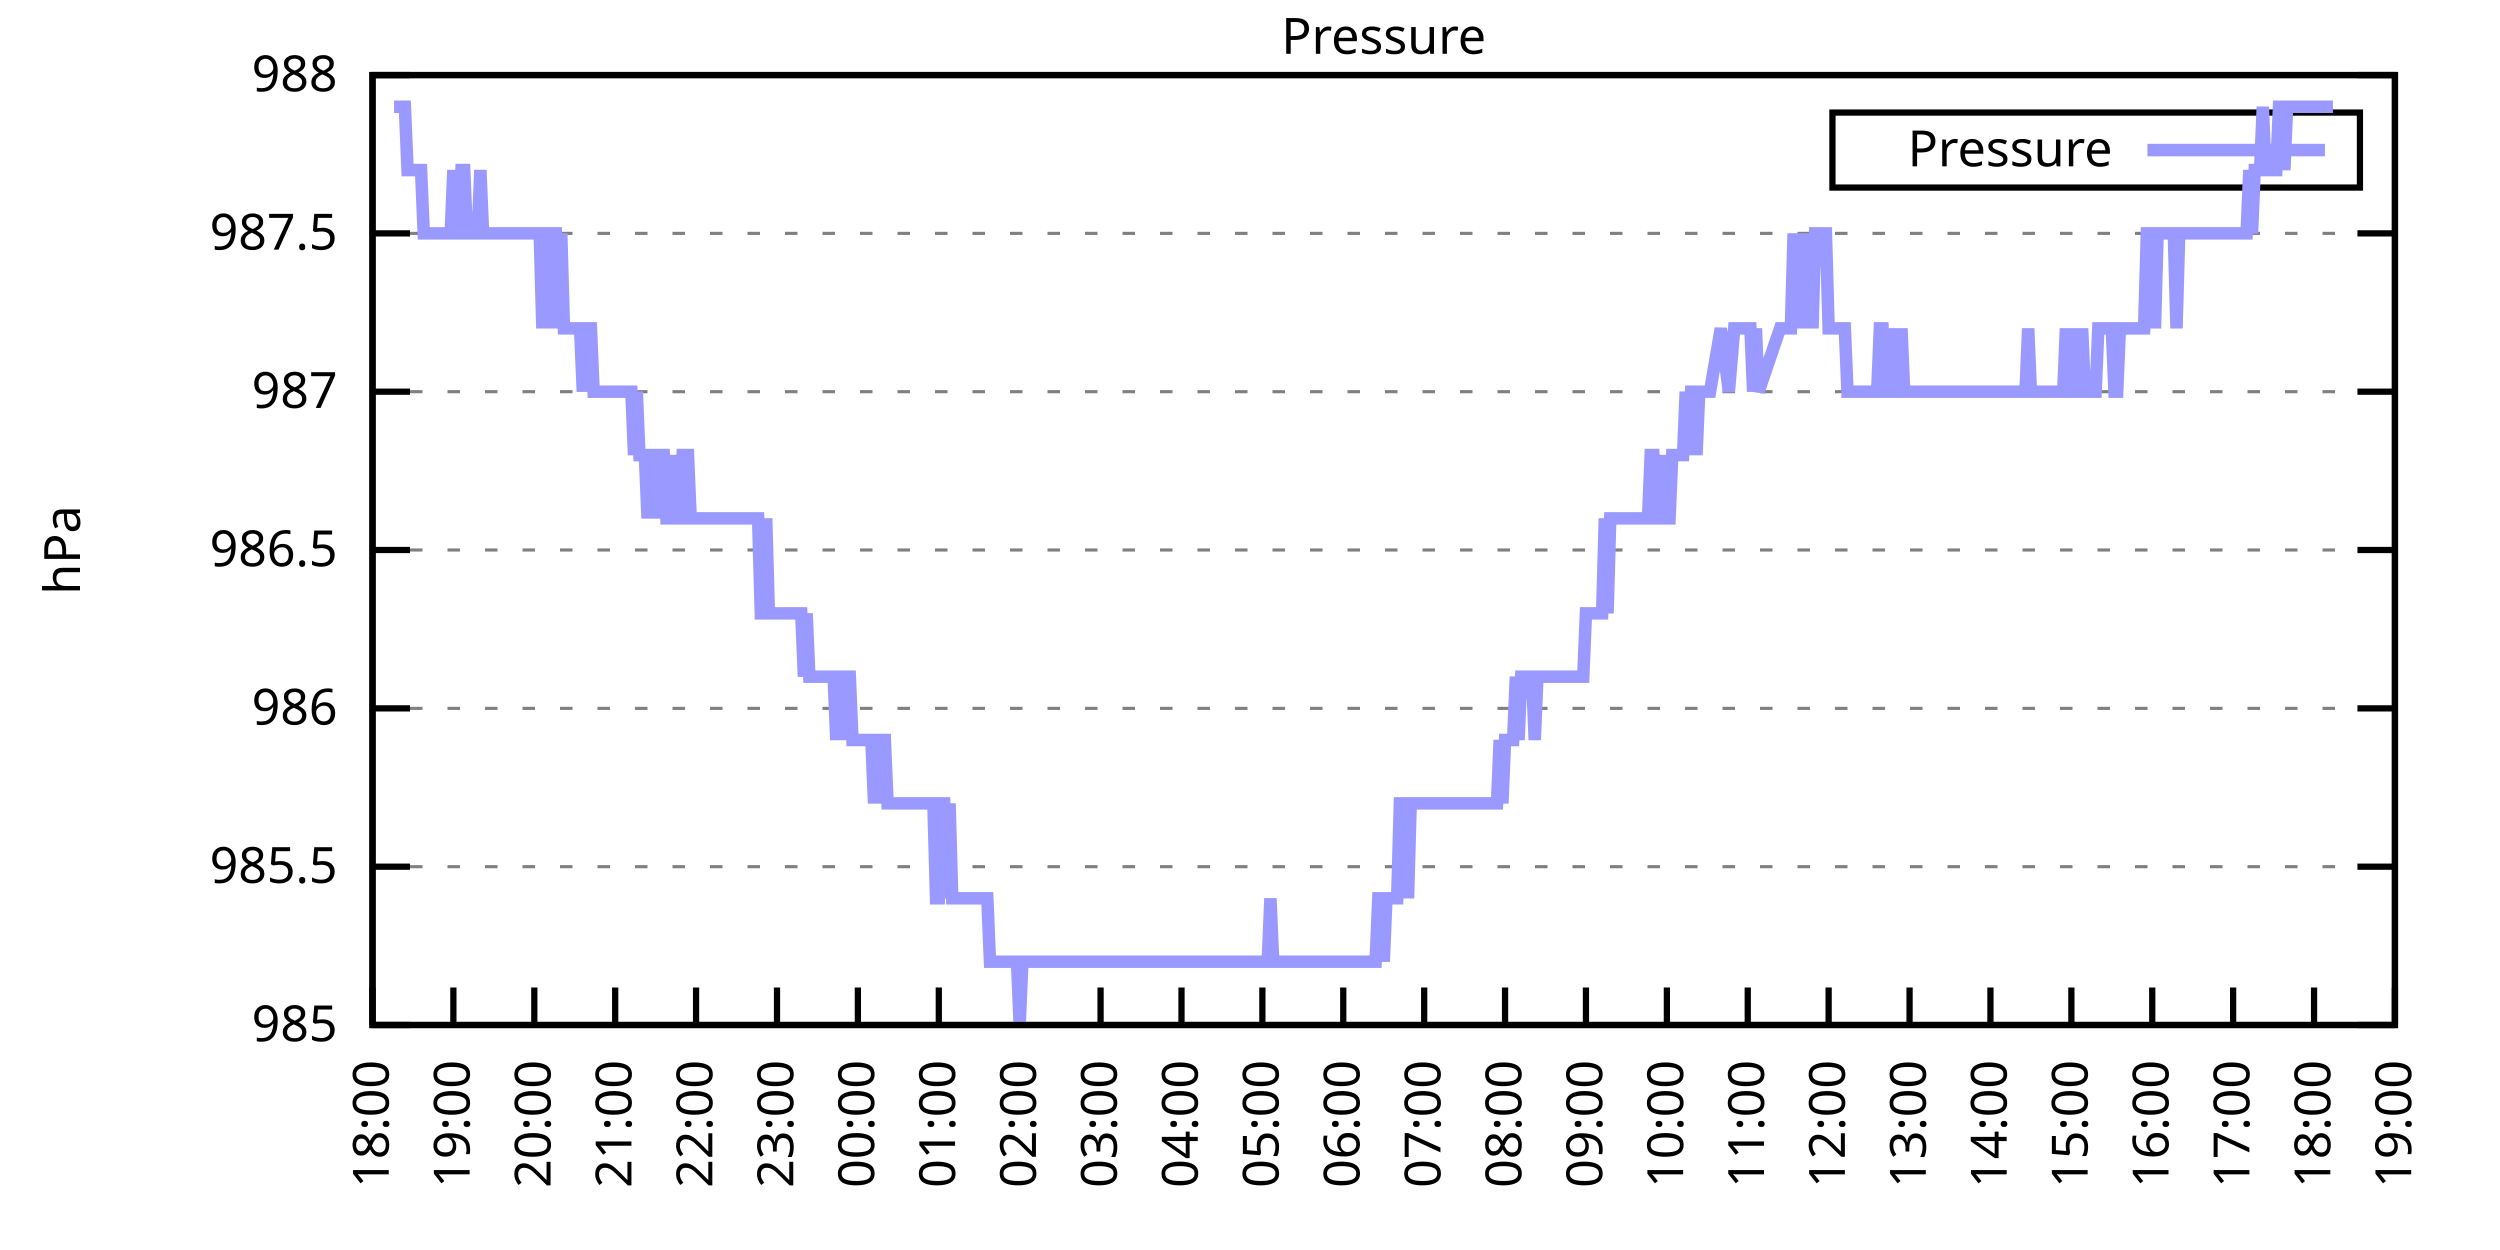
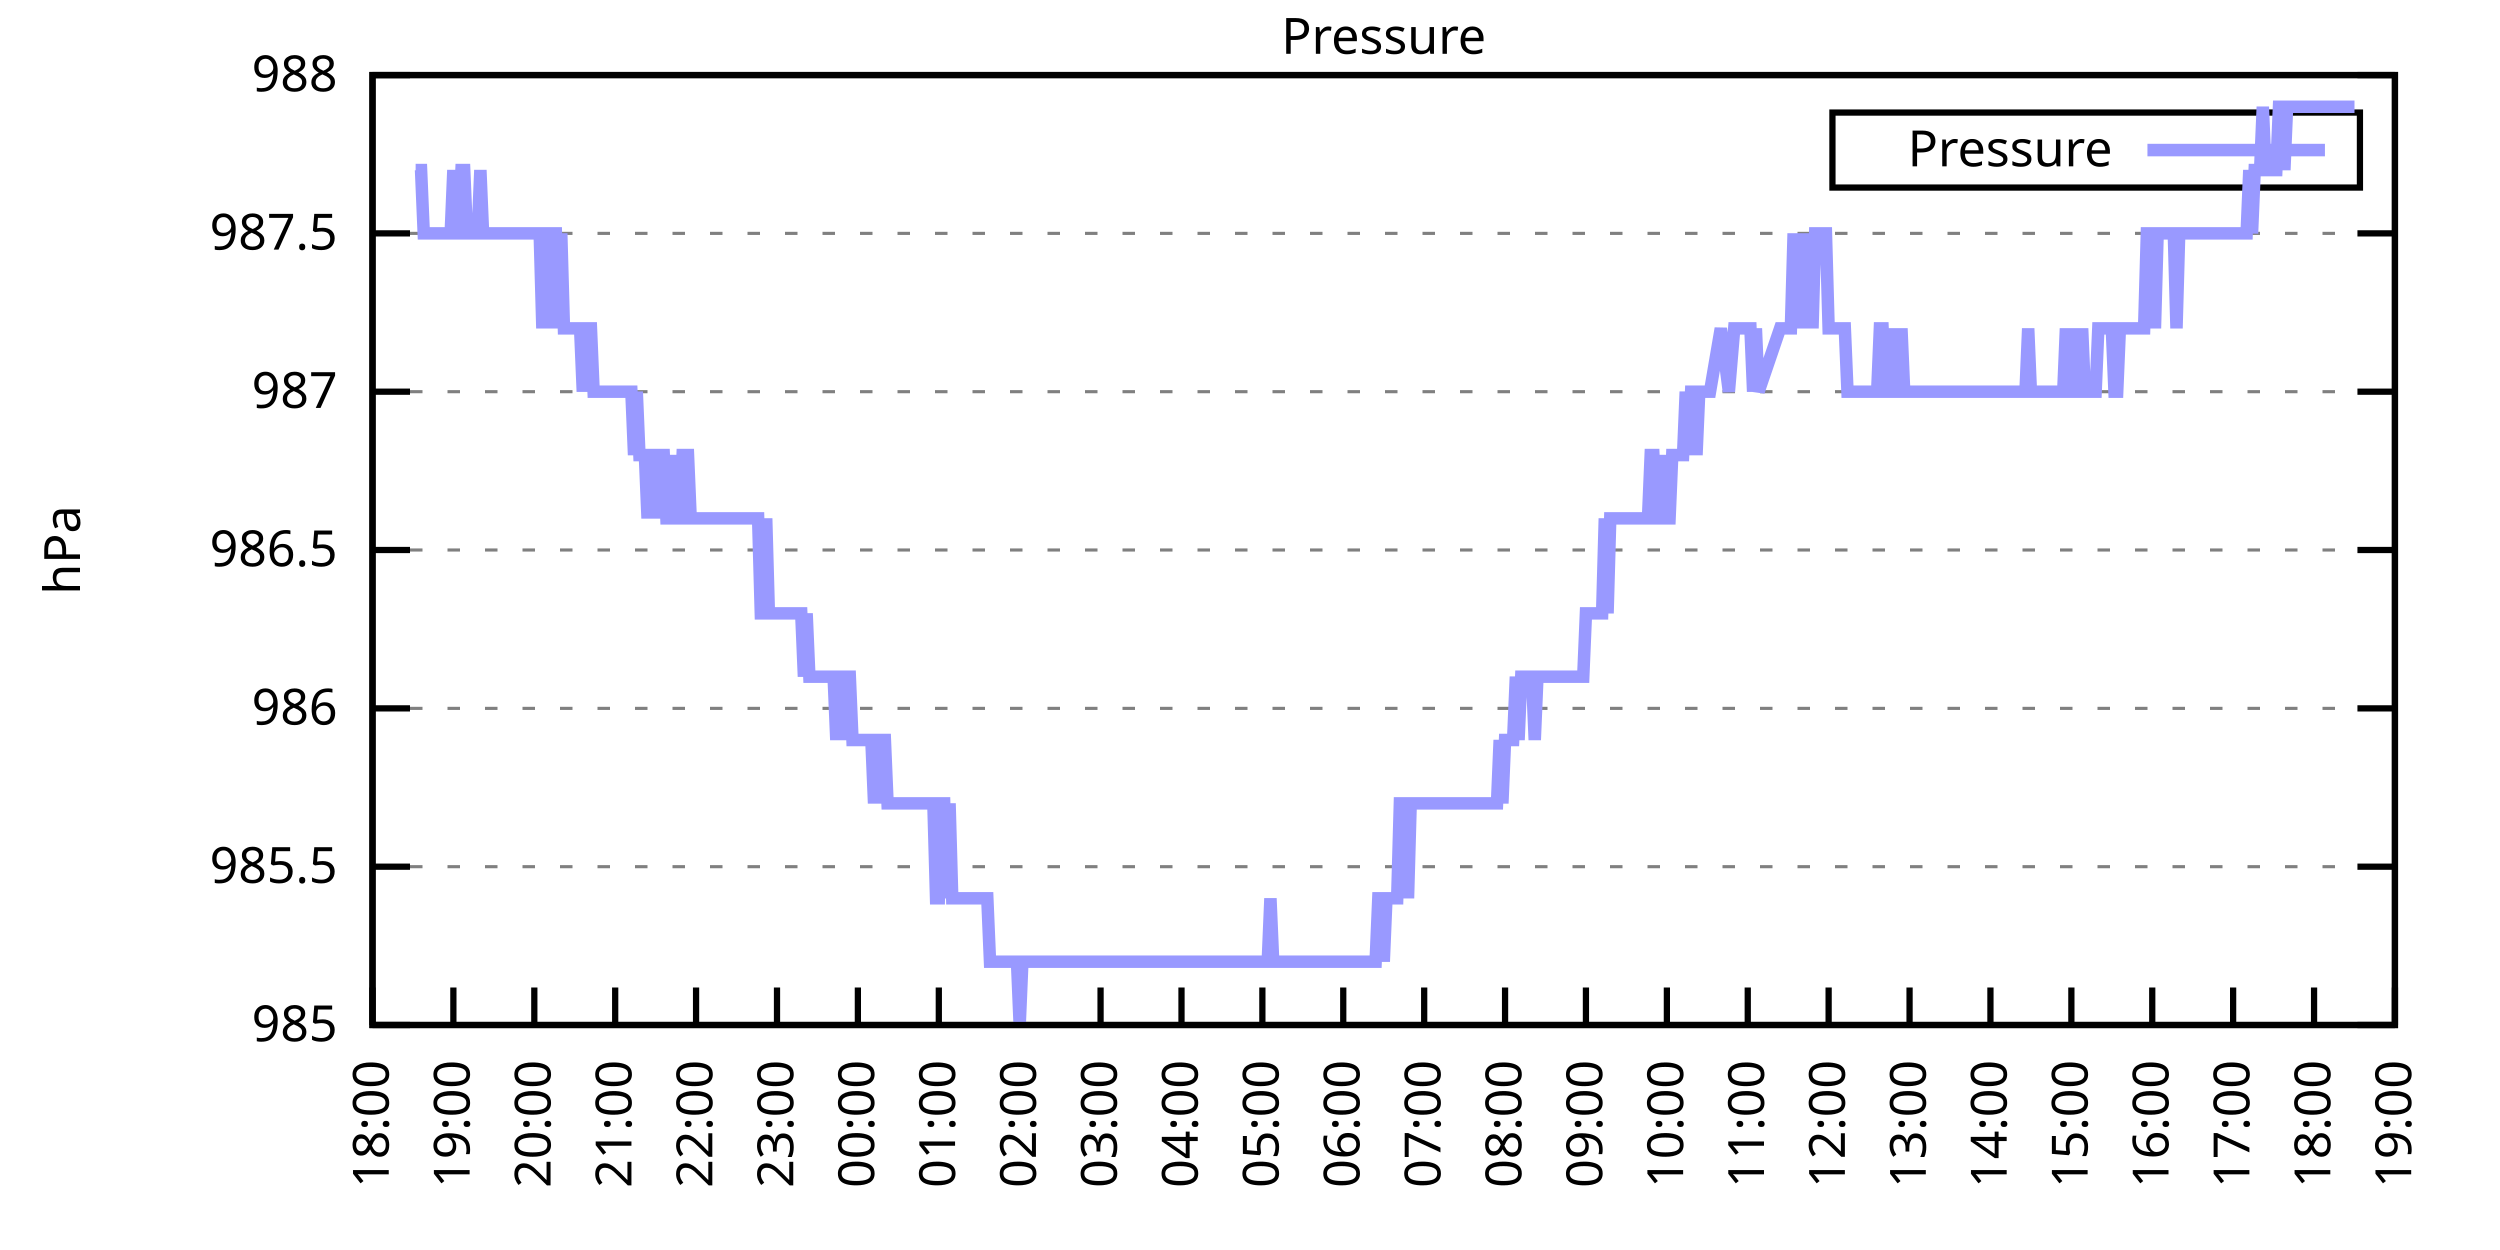
<svg xmlns="http://www.w3.org/2000/svg" xmlns:xlink="http://www.w3.org/1999/xlink" width="400" height="200" viewBox="0 0 400 200">
  <g id="gnuplot_canvas">
    <rect x="0" y="0" width="400" height="200" fill="none" />
    <defs>
      <circle id="gpDot" r="0.5" stroke-width="0.5" stroke="currentColor" />
      <path id="gpPt0" stroke-width="0.333" stroke="currentColor" d="M-1,0 h2 M0,-1 v2" />
      <path id="gpPt1" stroke-width="0.333" stroke="currentColor" d="M-1,-1 L1,1 M1,-1 L-1,1" />
      <path id="gpPt2" stroke-width="0.333" stroke="currentColor" d="M-1,0 L1,0 M0,-1 L0,1 M-1,-1 L1,1 M-1,1 L1,-1" />
      <rect id="gpPt3" stroke-width="0.333" stroke="currentColor" x="-1" y="-1" width="2" height="2" />
      <rect id="gpPt4" stroke-width="0.333" stroke="currentColor" fill="currentColor" x="-1" y="-1" width="2" height="2" />
      <circle id="gpPt5" stroke-width="0.333" stroke="currentColor" cx="0" cy="0" r="1" />
      <use xlink:href="#gpPt5" id="gpPt6" fill="currentColor" stroke="none" />
      <path id="gpPt7" stroke-width="0.333" stroke="currentColor" d="M0,-1.33 L-1.33,0.67 L1.33,0.67 z" />
      <use xlink:href="#gpPt7" id="gpPt8" fill="currentColor" stroke="none" />
      <use xlink:href="#gpPt7" id="gpPt9" stroke="currentColor" transform="rotate(180)" />
      <use xlink:href="#gpPt9" id="gpPt10" fill="currentColor" stroke="none" />
      <use xlink:href="#gpPt3" id="gpPt11" stroke="currentColor" transform="rotate(45)" />
      <use xlink:href="#gpPt11" id="gpPt12" fill="currentColor" stroke="none" />
      <path id="gpPt13" stroke-width="0.333" stroke="currentColor" d="M0,1.330 L1.265,0.411 L0.782,-1.067 L-0.782,-1.076 L-1.265,0.411 z" />
      <use xlink:href="#gpPt13" id="gpPt14" fill="currentColor" stroke="none" />
      <filter id="textbox" filterUnits="objectBoundingBox" x="0" y="0" height="1" width="1">
        <feFlood flood-color="white" flood-opacity="1" result="bgnd" />
        <feComposite in="SourceGraphic" in2="bgnd" operator="atop" />
      </filter>
      <filter id="greybox" filterUnits="objectBoundingBox" x="0" y="0" height="1" width="1">
        <feFlood flood-color="lightgrey" flood-opacity="1" result="grey" />
        <feComposite in="SourceGraphic" in2="grey" operator="atop" />
      </filter>
    </defs>
    <g fill="none" color="white" stroke="currentColor" stroke-width="1.00" stroke-linecap="butt" stroke-linejoin="miter">
</g>
    <g fill="none" color="black" stroke="currentColor" stroke-width="1.00" stroke-linecap="butt" stroke-linejoin="miter">
      <g stroke="none" shape-rendering="crispEdges">
        <polygon fill="rgb(255, 255, 255)" points="59.60,164.00 383.18,164.00 383.18,12.02 59.60,12.02 " />
      </g>
    </g>
    <g fill="none" color="black" stroke="currentColor" stroke-width="1.00" stroke-linecap="butt" stroke-linejoin="miter">
</g>
    <g fill="none" color="black" stroke="black" stroke-width="0.50" stroke-linecap="butt" stroke-linejoin="miter">
</g>
    <g fill="none" color="gray" stroke="currentColor" stroke-width="0.50" stroke-linecap="butt" stroke-linejoin="miter">
      <path stroke="gray" stroke-dasharray="2,4" class="gridline" d="M59.60,164.00 L383.19,164.00  " />
    </g>
    <g fill="none" color="gray" stroke="gray" stroke-width="1.00" stroke-linecap="butt" stroke-linejoin="miter">
</g>
    <g fill="none" color="black" stroke="currentColor" stroke-width="1.00" stroke-linecap="butt" stroke-linejoin="miter">
      <path stroke="black" d="M59.60,164.00 L65.60,164.00 M383.19,164.00 L377.19,164.00  " />
      <g transform="translate(54.00,166.60)" stroke="none" fill="black" font-family="Sans" font-size="8.00" text-anchor="end">
        <text>
          <tspan font-family="Sans"> 985</tspan>
        </text>
      </g>
    </g>
    <g fill="none" color="black" stroke="currentColor" stroke-width="1.00" stroke-linecap="butt" stroke-linejoin="miter">
</g>
    <g fill="none" color="black" stroke="black" stroke-width="0.50" stroke-linecap="butt" stroke-linejoin="miter">
</g>
    <g fill="none" color="gray" stroke="currentColor" stroke-width="0.50" stroke-linecap="butt" stroke-linejoin="miter">
      <path stroke="gray" stroke-dasharray="2,4" class="gridline" d="M59.60,138.67 L383.19,138.67  " />
    </g>
    <g fill="none" color="gray" stroke="gray" stroke-width="1.00" stroke-linecap="butt" stroke-linejoin="miter">
</g>
    <g fill="none" color="black" stroke="currentColor" stroke-width="1.00" stroke-linecap="butt" stroke-linejoin="miter">
      <path stroke="black" d="M59.60,138.67 L65.60,138.67 M383.19,138.67 L377.19,138.67  " />
      <g transform="translate(54.00,141.27)" stroke="none" fill="black" font-family="Sans" font-size="8.00" text-anchor="end">
        <text>
          <tspan font-family="Sans"> 985.5</tspan>
        </text>
      </g>
    </g>
    <g fill="none" color="black" stroke="currentColor" stroke-width="1.00" stroke-linecap="butt" stroke-linejoin="miter">
</g>
    <g fill="none" color="black" stroke="black" stroke-width="0.50" stroke-linecap="butt" stroke-linejoin="miter">
</g>
    <g fill="none" color="gray" stroke="currentColor" stroke-width="0.50" stroke-linecap="butt" stroke-linejoin="miter">
      <path stroke="gray" stroke-dasharray="2,4" class="gridline" d="M59.60,113.34 L383.19,113.34  " />
    </g>
    <g fill="none" color="gray" stroke="gray" stroke-width="1.00" stroke-linecap="butt" stroke-linejoin="miter">
</g>
    <g fill="none" color="black" stroke="currentColor" stroke-width="1.00" stroke-linecap="butt" stroke-linejoin="miter">
      <path stroke="black" d="M59.60,113.34 L65.60,113.34 M383.19,113.34 L377.19,113.34  " />
      <g transform="translate(54.00,115.94)" stroke="none" fill="black" font-family="Sans" font-size="8.00" text-anchor="end">
        <text>
          <tspan font-family="Sans"> 986</tspan>
        </text>
      </g>
    </g>
    <g fill="none" color="black" stroke="currentColor" stroke-width="1.00" stroke-linecap="butt" stroke-linejoin="miter">
</g>
    <g fill="none" color="black" stroke="black" stroke-width="0.50" stroke-linecap="butt" stroke-linejoin="miter">
</g>
    <g fill="none" color="gray" stroke="currentColor" stroke-width="0.50" stroke-linecap="butt" stroke-linejoin="miter">
      <path stroke="gray" stroke-dasharray="2,4" class="gridline" d="M59.60,88.00 L383.19,88.00  " />
    </g>
    <g fill="none" color="gray" stroke="gray" stroke-width="1.00" stroke-linecap="butt" stroke-linejoin="miter">
</g>
    <g fill="none" color="black" stroke="currentColor" stroke-width="1.00" stroke-linecap="butt" stroke-linejoin="miter">
      <path stroke="black" d="M59.60,88.00 L65.60,88.00 M383.19,88.00 L377.19,88.00  " />
      <g transform="translate(54.00,90.60)" stroke="none" fill="black" font-family="Sans" font-size="8.00" text-anchor="end">
        <text>
          <tspan font-family="Sans"> 986.5</tspan>
        </text>
      </g>
    </g>
    <g fill="none" color="black" stroke="currentColor" stroke-width="1.00" stroke-linecap="butt" stroke-linejoin="miter">
</g>
    <g fill="none" color="black" stroke="black" stroke-width="0.50" stroke-linecap="butt" stroke-linejoin="miter">
</g>
    <g fill="none" color="gray" stroke="currentColor" stroke-width="0.50" stroke-linecap="butt" stroke-linejoin="miter">
      <path stroke="gray" stroke-dasharray="2,4" class="gridline" d="M59.60,62.67 L383.19,62.67  " />
    </g>
    <g fill="none" color="gray" stroke="gray" stroke-width="1.00" stroke-linecap="butt" stroke-linejoin="miter">
</g>
    <g fill="none" color="black" stroke="currentColor" stroke-width="1.00" stroke-linecap="butt" stroke-linejoin="miter">
      <path stroke="black" d="M59.60,62.67 L65.60,62.67 M383.19,62.67 L377.19,62.67  " />
      <g transform="translate(54.00,65.27)" stroke="none" fill="black" font-family="Sans" font-size="8.00" text-anchor="end">
        <text>
          <tspan font-family="Sans"> 987</tspan>
        </text>
      </g>
    </g>
    <g fill="none" color="black" stroke="currentColor" stroke-width="1.00" stroke-linecap="butt" stroke-linejoin="miter">
</g>
    <g fill="none" color="black" stroke="black" stroke-width="0.50" stroke-linecap="butt" stroke-linejoin="miter">
</g>
    <g fill="none" color="gray" stroke="currentColor" stroke-width="0.50" stroke-linecap="butt" stroke-linejoin="miter">
      <path stroke="gray" stroke-dasharray="2,4" class="gridline" d="M59.60,37.34 L383.19,37.34  " />
    </g>
    <g fill="none" color="gray" stroke="gray" stroke-width="1.00" stroke-linecap="butt" stroke-linejoin="miter">
</g>
    <g fill="none" color="black" stroke="currentColor" stroke-width="1.00" stroke-linecap="butt" stroke-linejoin="miter">
      <path stroke="black" d="M59.60,37.34 L65.60,37.34 M383.19,37.34 L377.19,37.34  " />
      <g transform="translate(54.00,39.94)" stroke="none" fill="black" font-family="Sans" font-size="8.00" text-anchor="end">
        <text>
          <tspan font-family="Sans"> 987.5</tspan>
        </text>
      </g>
    </g>
    <g fill="none" color="black" stroke="currentColor" stroke-width="1.00" stroke-linecap="butt" stroke-linejoin="miter">
</g>
    <g fill="none" color="black" stroke="black" stroke-width="0.50" stroke-linecap="butt" stroke-linejoin="miter">
</g>
    <g fill="none" color="gray" stroke="currentColor" stroke-width="0.50" stroke-linecap="butt" stroke-linejoin="miter">
      <path stroke="gray" stroke-dasharray="2,4" class="gridline" d="M59.60,12.01 L383.19,12.01  " />
    </g>
    <g fill="none" color="gray" stroke="gray" stroke-width="1.00" stroke-linecap="butt" stroke-linejoin="miter">
</g>
    <g fill="none" color="black" stroke="currentColor" stroke-width="1.00" stroke-linecap="butt" stroke-linejoin="miter">
      <path stroke="black" d="M59.60,12.01 L65.60,12.01 M383.19,12.01 L377.19,12.01  " />
      <g transform="translate(54.00,14.61)" stroke="none" fill="black" font-family="Sans" font-size="8.00" text-anchor="end">
        <text>
          <tspan font-family="Sans"> 988</tspan>
        </text>
      </g>
    </g>
    <g fill="none" color="black" stroke="currentColor" stroke-width="1.00" stroke-linecap="butt" stroke-linejoin="miter">
      <path stroke="black" d="M59.60,164.00 L59.60,158.00  " />
      <g transform="translate(62.20,169.60) rotate(270.00)" stroke="none" fill="black" font-family="Sans" font-size="8.00" text-anchor="end">
        <text>
          <tspan font-family="Sans">18:00</tspan>
        </text>
      </g>
    </g>
    <g fill="none" color="black" stroke="currentColor" stroke-width="1.00" stroke-linecap="butt" stroke-linejoin="miter">
      <path stroke="black" d="M72.54,164.00 L72.54,158.00  " />
      <g transform="translate(75.14,169.60) rotate(270.00)" stroke="none" fill="black" font-family="Sans" font-size="8.00" text-anchor="end">
        <text>
          <tspan font-family="Sans">19:00</tspan>
        </text>
      </g>
    </g>
    <g fill="none" color="black" stroke="currentColor" stroke-width="1.00" stroke-linecap="butt" stroke-linejoin="miter">
      <path stroke="black" d="M85.49,164.00 L85.49,158.00  " />
      <g transform="translate(88.09,169.60) rotate(270.00)" stroke="none" fill="black" font-family="Sans" font-size="8.00" text-anchor="end">
        <text>
          <tspan font-family="Sans">20:00</tspan>
        </text>
      </g>
    </g>
    <g fill="none" color="black" stroke="currentColor" stroke-width="1.00" stroke-linecap="butt" stroke-linejoin="miter">
      <path stroke="black" d="M98.43,164.00 L98.43,158.00  " />
      <g transform="translate(101.03,169.60) rotate(270.00)" stroke="none" fill="black" font-family="Sans" font-size="8.00" text-anchor="end">
        <text>
          <tspan font-family="Sans">21:00</tspan>
        </text>
      </g>
    </g>
    <g fill="none" color="black" stroke="currentColor" stroke-width="1.00" stroke-linecap="butt" stroke-linejoin="miter">
      <path stroke="black" d="M111.37,164.00 L111.37,158.00  " />
      <g transform="translate(113.97,169.60) rotate(270.00)" stroke="none" fill="black" font-family="Sans" font-size="8.00" text-anchor="end">
        <text>
          <tspan font-family="Sans">22:00</tspan>
        </text>
      </g>
    </g>
    <g fill="none" color="black" stroke="currentColor" stroke-width="1.00" stroke-linecap="butt" stroke-linejoin="miter">
      <path stroke="black" d="M124.32,164.00 L124.32,158.00  " />
      <g transform="translate(126.92,169.60) rotate(270.00)" stroke="none" fill="black" font-family="Sans" font-size="8.00" text-anchor="end">
        <text>
          <tspan font-family="Sans">23:00</tspan>
        </text>
      </g>
    </g>
    <g fill="none" color="black" stroke="currentColor" stroke-width="1.00" stroke-linecap="butt" stroke-linejoin="miter">
      <path stroke="black" d="M137.26,164.00 L137.26,158.00  " />
      <g transform="translate(139.86,169.60) rotate(270.00)" stroke="none" fill="black" font-family="Sans" font-size="8.00" text-anchor="end">
        <text>
          <tspan font-family="Sans">00:00</tspan>
        </text>
      </g>
    </g>
    <g fill="none" color="black" stroke="currentColor" stroke-width="1.00" stroke-linecap="butt" stroke-linejoin="miter">
      <path stroke="black" d="M150.21,164.00 L150.21,158.00  " />
      <g transform="translate(152.81,169.60) rotate(270.00)" stroke="none" fill="black" font-family="Sans" font-size="8.00" text-anchor="end">
        <text>
          <tspan font-family="Sans">01:00</tspan>
        </text>
      </g>
    </g>
    <g fill="none" color="black" stroke="currentColor" stroke-width="1.00" stroke-linecap="butt" stroke-linejoin="miter">
      <path stroke="black" d="M163.15,164.00 L163.15,158.00  " />
      <g transform="translate(165.75,169.60) rotate(270.00)" stroke="none" fill="black" font-family="Sans" font-size="8.00" text-anchor="end">
        <text>
          <tspan font-family="Sans">02:00</tspan>
        </text>
      </g>
    </g>
    <g fill="none" color="black" stroke="currentColor" stroke-width="1.00" stroke-linecap="butt" stroke-linejoin="miter">
      <path stroke="black" d="M176.09,164.00 L176.09,158.00  " />
      <g transform="translate(178.69,169.60) rotate(270.00)" stroke="none" fill="black" font-family="Sans" font-size="8.00" text-anchor="end">
        <text>
          <tspan font-family="Sans">03:00</tspan>
        </text>
      </g>
    </g>
    <g fill="none" color="black" stroke="currentColor" stroke-width="1.00" stroke-linecap="butt" stroke-linejoin="miter">
      <path stroke="black" d="M189.04,164.00 L189.04,158.00  " />
      <g transform="translate(191.64,169.60) rotate(270.00)" stroke="none" fill="black" font-family="Sans" font-size="8.00" text-anchor="end">
        <text>
          <tspan font-family="Sans">04:00</tspan>
        </text>
      </g>
    </g>
    <g fill="none" color="black" stroke="currentColor" stroke-width="1.00" stroke-linecap="butt" stroke-linejoin="miter">
      <path stroke="black" d="M201.98,164.00 L201.98,158.00  " />
      <g transform="translate(204.58,169.60) rotate(270.00)" stroke="none" fill="black" font-family="Sans" font-size="8.00" text-anchor="end">
        <text>
          <tspan font-family="Sans">05:00</tspan>
        </text>
      </g>
    </g>
    <g fill="none" color="black" stroke="currentColor" stroke-width="1.00" stroke-linecap="butt" stroke-linejoin="miter">
      <path stroke="black" d="M214.92,164.00 L214.92,158.00  " />
      <g transform="translate(217.52,169.60) rotate(270.00)" stroke="none" fill="black" font-family="Sans" font-size="8.00" text-anchor="end">
        <text>
          <tspan font-family="Sans">06:00</tspan>
        </text>
      </g>
    </g>
    <g fill="none" color="black" stroke="currentColor" stroke-width="1.00" stroke-linecap="butt" stroke-linejoin="miter">
      <path stroke="black" d="M227.87,164.00 L227.87,158.00  " />
      <g transform="translate(230.47,169.60) rotate(270.00)" stroke="none" fill="black" font-family="Sans" font-size="8.00" text-anchor="end">
        <text>
          <tspan font-family="Sans">07:00</tspan>
        </text>
      </g>
    </g>
    <g fill="none" color="black" stroke="currentColor" stroke-width="1.00" stroke-linecap="butt" stroke-linejoin="miter">
      <path stroke="black" d="M240.81,164.00 L240.81,158.00  " />
      <g transform="translate(243.41,169.60) rotate(270.00)" stroke="none" fill="black" font-family="Sans" font-size="8.00" text-anchor="end">
        <text>
          <tspan font-family="Sans">08:00</tspan>
        </text>
      </g>
    </g>
    <g fill="none" color="black" stroke="currentColor" stroke-width="1.00" stroke-linecap="butt" stroke-linejoin="miter">
      <path stroke="black" d="M253.75,164.00 L253.75,158.00  " />
      <g transform="translate(256.35,169.60) rotate(270.00)" stroke="none" fill="black" font-family="Sans" font-size="8.00" text-anchor="end">
        <text>
          <tspan font-family="Sans">09:00</tspan>
        </text>
      </g>
    </g>
    <g fill="none" color="black" stroke="currentColor" stroke-width="1.00" stroke-linecap="butt" stroke-linejoin="miter">
      <path stroke="black" d="M266.70,164.00 L266.70,158.00  " />
      <g transform="translate(269.30,169.60) rotate(270.00)" stroke="none" fill="black" font-family="Sans" font-size="8.00" text-anchor="end">
        <text>
          <tspan font-family="Sans">10:00</tspan>
        </text>
      </g>
    </g>
    <g fill="none" color="black" stroke="currentColor" stroke-width="1.00" stroke-linecap="butt" stroke-linejoin="miter">
      <path stroke="black" d="M279.64,164.00 L279.64,158.00  " />
      <g transform="translate(282.24,169.60) rotate(270.00)" stroke="none" fill="black" font-family="Sans" font-size="8.00" text-anchor="end">
        <text>
          <tspan font-family="Sans">11:00</tspan>
        </text>
      </g>
    </g>
    <g fill="none" color="black" stroke="currentColor" stroke-width="1.00" stroke-linecap="butt" stroke-linejoin="miter">
      <path stroke="black" d="M292.58,164.00 L292.58,158.00  " />
      <g transform="translate(295.18,169.60) rotate(270.00)" stroke="none" fill="black" font-family="Sans" font-size="8.00" text-anchor="end">
        <text>
          <tspan font-family="Sans">12:00</tspan>
        </text>
      </g>
    </g>
    <g fill="none" color="black" stroke="currentColor" stroke-width="1.00" stroke-linecap="butt" stroke-linejoin="miter">
      <path stroke="black" d="M305.53,164.00 L305.53,158.00  " />
      <g transform="translate(308.13,169.60) rotate(270.00)" stroke="none" fill="black" font-family="Sans" font-size="8.00" text-anchor="end">
        <text>
          <tspan font-family="Sans">13:00</tspan>
        </text>
      </g>
    </g>
    <g fill="none" color="black" stroke="currentColor" stroke-width="1.00" stroke-linecap="butt" stroke-linejoin="miter">
      <path stroke="black" d="M318.47,164.00 L318.47,158.00  " />
      <g transform="translate(321.07,169.60) rotate(270.00)" stroke="none" fill="black" font-family="Sans" font-size="8.00" text-anchor="end">
        <text>
          <tspan font-family="Sans">14:00</tspan>
        </text>
      </g>
    </g>
    <g fill="none" color="black" stroke="currentColor" stroke-width="1.00" stroke-linecap="butt" stroke-linejoin="miter">
      <path stroke="black" d="M331.42,164.00 L331.42,158.00  " />
      <g transform="translate(334.02,169.60) rotate(270.00)" stroke="none" fill="black" font-family="Sans" font-size="8.00" text-anchor="end">
        <text>
          <tspan font-family="Sans">15:00</tspan>
        </text>
      </g>
    </g>
    <g fill="none" color="black" stroke="currentColor" stroke-width="1.00" stroke-linecap="butt" stroke-linejoin="miter">
      <path stroke="black" d="M344.36,164.00 L344.36,158.00  " />
      <g transform="translate(346.96,169.60) rotate(270.00)" stroke="none" fill="black" font-family="Sans" font-size="8.00" text-anchor="end">
        <text>
          <tspan font-family="Sans">16:00</tspan>
        </text>
      </g>
    </g>
    <g fill="none" color="black" stroke="currentColor" stroke-width="1.00" stroke-linecap="butt" stroke-linejoin="miter">
      <path stroke="black" d="M357.30,164.00 L357.30,158.00  " />
      <g transform="translate(359.90,169.60) rotate(270.00)" stroke="none" fill="black" font-family="Sans" font-size="8.00" text-anchor="end">
        <text>
          <tspan font-family="Sans">17:00</tspan>
        </text>
      </g>
    </g>
    <g fill="none" color="black" stroke="currentColor" stroke-width="1.00" stroke-linecap="butt" stroke-linejoin="miter">
      <path stroke="black" d="M370.25,164.00 L370.25,158.00  " />
      <g transform="translate(372.85,169.60) rotate(270.00)" stroke="none" fill="black" font-family="Sans" font-size="8.00" text-anchor="end">
        <text>
          <tspan font-family="Sans">18:00</tspan>
        </text>
      </g>
    </g>
    <g fill="none" color="black" stroke="currentColor" stroke-width="1.00" stroke-linecap="butt" stroke-linejoin="miter">
      <path stroke="black" d="M383.19,164.00 L383.19,158.00  " />
      <g transform="translate(385.79,169.60) rotate(270.00)" stroke="none" fill="black" font-family="Sans" font-size="8.00" text-anchor="end">
        <text>
          <tspan font-family="Sans">19:00</tspan>
        </text>
      </g>
    </g>
    <g fill="none" color="black" stroke="currentColor" stroke-width="1.00" stroke-linecap="butt" stroke-linejoin="miter">
</g>
    <g fill="none" color="black" stroke="currentColor" stroke-width="1.00" stroke-linecap="butt" stroke-linejoin="miter">
      <path stroke="black" d="M59.60,12.01 L59.60,164.00 L383.19,164.00 L383.19,12.01 L59.60,12.01 Z  " />
    </g>
    <g fill="none" color="black" stroke="currentColor" stroke-width="1.00" stroke-linecap="butt" stroke-linejoin="miter">
</g>
    <g fill="none" color="black" stroke="currentColor" stroke-width="1.00" stroke-linecap="butt" stroke-linejoin="miter">
      <path stroke="black" d="M293.19,30.01 L293.19,18.01 L377.59,18.01 L377.59,30.01 L293.19,30.01 Z  " />
    </g>
    <g id="Pressure_plot_1">
      <g fill="none" color="white" stroke="black" stroke-width="2.00" stroke-linecap="butt" stroke-linejoin="miter">
</g>
      <g fill="none" color="black" stroke="currentColor" stroke-width="2.00" stroke-linecap="butt" stroke-linejoin="miter">
        <g transform="translate(337.99,26.61)" stroke="none" fill="black" font-family="Sans" font-size="8.00" text-anchor="end">
          <text>
            <tspan font-family="Sans">Pressure</tspan>
          </text>
        </g>
      </g>
      <g fill="none" color="black" stroke="currentColor" stroke-width="2.00" stroke-linecap="butt" stroke-linejoin="miter">
-         <path stroke="rgb(153, 153, 255)" d="M343.59,24.01 L371.99,24.01 M63.05,17.08 L63.48,17.08 L63.91,17.08 L64.35,17.08 L64.78,17.08 L65.21,27.21   L65.64,27.21 L66.07,27.21 L66.50,27.21 L66.93,27.21 L67.37,27.21 L67.80,37.34 L68.23,37.34 L68.66,37.34   L69.09,37.34 L69.52,37.34 L69.95,37.34 L70.39,37.34 L70.82,37.34 L71.25,37.34 L71.68,37.34 L72.11,37.34   L72.54,27.21 L72.98,37.34 L73.41,37.34 L73.84,27.21 L74.27,27.21 L74.70,37.34 L75.13,37.34 L75.56,37.34   L76.00,37.34 L76.43,37.34 L76.86,27.21 L77.29,37.34 L77.72,37.34 L78.15,37.34 L78.58,37.34 L79.02,37.34   L79.45,37.34 L79.88,37.34 L80.31,37.34 L80.74,37.34 L81.17,37.34 L81.60,37.34 L82.04,37.34 L82.47,37.34   L82.90,37.34 L83.33,37.34 L83.76,37.34 L84.19,37.34 L84.62,37.34 L85.06,37.34 L85.49,37.34 L85.92,37.34   L86.35,37.34 L86.78,52.54 L87.21,37.34 L87.64,52.54 L88.08,37.34 L88.51,37.34 L88.94,37.34 L89.37,52.54   L89.80,37.34 L90.23,52.54 L90.66,52.54 L91.10,52.54 L91.53,52.54 L91.96,52.54 L92.39,52.54 L92.82,52.54   L93.25,62.67 L93.68,52.54 L94.12,52.54 L94.55,52.54 L94.98,62.67 L95.41,62.67 L95.84,62.67 L96.27,62.67   L96.70,62.67 L97.14,62.67 L97.57,62.67 L98.00,62.67 L98.43,62.67 L98.86,62.67 L99.29,62.67 L99.73,62.67   L100.16,62.67 L100.59,62.67 L101.02,62.67 L101.45,72.81 L101.88,62.67 L102.31,72.81 L102.75,72.81 L103.18,72.81   L103.61,82.94 L104.04,72.81 L104.47,72.81 L104.90,72.81 L105.33,82.94 L105.77,72.81 L106.20,72.81 L106.63,82.94   L107.06,82.94 L107.49,72.81 L107.92,82.94 L108.35,82.94 L108.79,82.94 L109.22,72.81 L109.65,72.81 L110.08,72.81   L110.51,82.94 L110.94,82.94 L111.37,82.94 L111.81,82.94 L112.24,82.94 L112.67,82.94 L113.10,82.94 L113.53,82.94   L113.96,82.94 L114.39,82.94 L114.83,82.94 L115.26,82.94 L115.69,82.94 L116.12,82.94 L116.55,82.94 L116.98,82.94   L117.41,82.94 L117.85,82.94 L118.28,82.94 L118.71,82.94 L119.14,82.94 L119.57,82.94 L120.00,82.94 L120.43,82.94   L120.87,82.94 L121.30,82.94 L121.73,98.14 L122.16,98.14 L122.59,82.94 L123.02,98.14 L123.46,98.14 L123.89,98.14   L124.32,98.14 L124.75,98.14 L125.18,98.14 L125.61,98.14 L126.04,98.14 L126.48,98.14 L126.91,98.14 L127.34,98.14   L127.77,98.14 L128.20,98.14 L128.63,108.27 L129.06,98.14 L129.50,108.27 L129.93,108.27 L130.36,108.27 L130.79,108.27   L131.22,108.27 L131.65,108.27 L132.08,108.27 L132.52,108.27 L132.95,108.27 L133.38,108.27 L133.81,118.40 L134.24,108.27   L134.67,108.27 L135.10,118.40 L135.54,108.27 L135.97,108.27 L136.40,118.40 L136.83,118.40 L137.26,118.40 L137.69,118.40   L138.12,118.40 L138.56,118.40 L138.99,118.40 L139.42,118.40 L139.85,128.54 L140.28,118.40 L140.71,128.54 L141.14,118.40   L141.58,118.40 L142.01,128.54 L142.44,128.54 L142.87,128.54 L143.30,128.54 L143.73,128.54 L144.16,128.54 L144.60,128.54   L145.03,128.54 L145.46,128.54 L145.89,128.54 L146.32,128.54 L146.75,128.54 L147.19,128.54 L147.62,128.54 L148.05,128.54   L148.48,128.54 L148.91,128.54 L149.34,128.54 L149.77,143.73 L150.21,143.73 L150.64,128.54 L151.07,128.54 L151.50,143.73   L151.93,128.54 L152.36,143.73 L152.79,143.73 L153.23,143.73 L153.66,143.73 L154.09,143.73 L154.52,143.73 L154.95,143.73   L155.38,143.73 L155.81,143.73 L156.25,143.73 L156.68,143.73 L157.11,143.73 L157.54,143.73 L157.97,143.73 L158.40,153.87   L158.83,153.87 L159.27,153.87 L159.70,153.87 L160.13,153.87 L160.56,153.87 L160.99,153.87 L161.42,153.87 L161.85,153.87   L162.29,153.87 L162.72,153.87 L163.15,164.00 L163.58,153.87 L164.01,153.87 L164.44,153.87 L164.87,153.87 L165.31,153.87   L165.74,153.87 L166.17,153.87 L166.60,153.87 L167.03,153.87 L167.46,153.87 L167.89,153.87 L168.33,153.87 L168.76,153.87   L169.19,153.87 L169.62,153.87 L170.05,153.87 L170.48,153.87 L170.91,153.87 L171.35,153.87 L171.78,153.87 L172.21,153.87   L172.64,153.87 L173.07,153.87 L173.50,153.87 L173.94,153.87 L174.37,153.87 L174.80,153.87 L175.23,153.87 L175.66,153.87   L176.09,153.87 L176.52,153.87 L176.96,153.87 L177.39,153.87 L177.82,153.87 L178.25,153.87 L178.68,153.87 L179.11,153.87   L179.54,153.87 L179.98,153.87 L180.41,153.87 L180.84,153.87 L181.27,153.87 L181.70,153.87 L182.13,153.87 L182.56,153.87   L183.00,153.87 L183.43,153.87 L183.86,153.87 L184.29,153.87 L184.72,153.87 L185.15,153.87 L185.58,153.87 L186.02,153.87   L186.45,153.87 L186.88,153.87 L187.31,153.87 L187.74,153.87 L188.17,153.87 L188.60,153.87 L189.04,153.87 L189.47,153.87   L189.90,153.87 L190.33,153.87 L190.76,153.87 L191.19,153.87 L191.62,153.87 L192.06,153.87 L192.49,153.87 L192.92,153.87   L193.35,153.87 L193.78,153.87 L194.21,153.87 L194.64,153.87 L195.08,153.87 L195.51,153.87 L195.94,153.87 L196.37,153.87   L196.80,153.87 L197.23,153.87 L197.67,153.87 L198.10,153.87 L198.53,153.87 L198.96,153.87 L199.39,153.87 L199.82,153.87   L200.25,153.87 L200.69,153.87 L201.12,153.87 L201.55,153.87 L201.98,153.87 L202.41,153.87 L202.84,153.87 L203.27,143.73   L203.71,153.87 L204.14,153.87 L204.57,153.87 L205.00,153.87 L205.43,153.87 L205.86,153.87 L206.29,153.87 L206.73,153.87   L207.16,153.87 L207.59,153.87 L208.02,153.87 L208.45,153.87 L208.88,153.87 L209.31,153.87 L209.75,153.87 L210.18,153.87   L210.61,153.87 L211.04,153.87 L211.47,153.87 L211.90,153.87 L212.33,153.87 L212.77,153.87 L213.20,153.87 L213.63,153.87   L214.06,153.87 L214.49,153.87 L214.92,153.87 L215.35,153.87 L215.79,153.87 L216.22,153.87 L216.65,153.87 L217.08,153.87   L217.51,153.87 L217.94,153.87 L218.37,153.87 L218.81,153.87 L219.24,153.87 L219.67,153.87 L220.10,153.87 L220.53,143.73   L220.96,143.73 L221.40,153.87 L221.83,143.73 L222.26,143.73 L222.69,143.73 L223.12,143.73 L223.55,143.73 L223.98,128.54   L224.42,128.54 L224.85,128.54 L225.28,143.73 L225.71,128.54 L226.14,128.54 L226.57,128.54 L227.00,128.54 L227.44,128.54   L227.87,128.54 L228.30,128.54 L228.73,128.54 L229.16,128.54 L229.59,128.54 L230.02,128.54 L230.46,128.54 L230.89,128.54   L231.32,128.54 L231.75,128.54 L232.18,128.54 L232.61,128.54 L233.04,128.54 L233.48,128.54 L233.91,128.54 L234.34,128.54   L234.77,128.54 L235.20,128.54 L235.63,128.54 L236.06,128.54 L236.50,128.54 L236.93,128.54 L237.36,128.54 L237.79,128.54   L238.22,128.54 L238.65,128.54 L239.08,128.54 L239.52,128.54 L239.95,118.40 L240.38,128.54 L240.81,118.40 L241.24,118.40   L241.67,118.40 L242.10,118.40 L242.54,108.27 L242.97,118.40 L243.40,108.27 L243.83,108.27 L244.26,108.27 L244.69,108.27   L245.12,108.27 L245.56,118.40 L245.99,108.27 L246.42,108.27 L246.85,108.27 L247.28,108.27 L247.71,108.27 L248.15,108.27   L248.58,108.27 L249.01,108.27 L249.44,108.27 L249.87,108.27 L250.30,108.27 L250.73,108.27 L251.17,108.27 L251.60,108.27   L252.03,108.27 L252.46,108.27 L252.89,108.27 L253.32,108.27 L253.75,98.14 L254.19,98.14 L254.62,98.14 L255.05,98.14   L255.48,98.14 L255.91,98.14 L256.34,98.14 L256.77,82.94 L257.21,98.14 L257.64,82.94 L258.07,82.94 L258.50,82.94   L258.93,82.94 L259.36,82.94 L259.79,82.94 L260.23,82.94 L260.66,82.94 L261.09,82.94 L261.52,82.94 L261.95,82.94   L262.38,82.94 L262.81,82.94 L263.25,82.94 L263.68,82.94 L264.11,72.81 L264.54,72.81 L264.97,82.94 L265.40,82.94   L265.83,72.81 L266.27,82.94 L266.70,82.94 L267.13,82.94 L267.56,72.81 L267.99,72.81 L268.42,72.81 L268.85,72.81   L269.29,72.81 L269.72,62.67 L270.15,72.81 L270.58,62.67 L271.01,62.67 L271.44,72.81 L271.88,62.67 L272.31,62.67   L272.74,62.67 L273.17,62.67 L273.60,62.67 L275.33,52.54 L276.62,62.67 L277.48,52.54 L277.92,52.54 L278.35,52.54   L278.78,52.54 L279.21,52.54 L279.64,52.54 L280.07,52.54 L280.50,62.67 L280.94,52.54 L281.37,62.67 L284.82,52.54   L285.25,52.54 L286.11,52.54 L286.54,52.54 L286.98,37.34 L287.41,52.54 L287.84,37.34 L288.27,52.54 L288.70,37.34   L289.13,52.54 L289.56,37.34 L290.00,52.54 L290.43,37.34 L290.86,37.34 L291.29,37.34 L291.72,37.34 L292.15,37.34   L292.58,52.54 L293.02,52.54 L293.45,52.54 L293.88,52.54 L294.31,52.54 L294.74,52.54 L295.17,52.54 L295.60,62.67   L296.04,62.67 L296.47,62.67 L296.90,62.67 L297.33,62.67 L297.76,62.67 L298.19,62.67 L298.63,62.67 L299.06,62.67   L299.49,62.67 L299.92,62.67 L300.35,62.67 L300.78,52.54 L301.21,52.54 L301.65,62.67 L302.08,62.67 L302.51,62.67   L302.94,52.54 L303.37,62.67 L303.80,62.67 L304.23,52.54 L304.67,62.67 L305.10,62.67 L305.53,62.67 L305.96,62.67   L306.39,62.67 L306.82,62.67 L307.25,62.67 L307.69,62.67 L308.12,62.67 L308.55,62.67 L308.98,62.67 L309.41,62.67   L309.84,62.67 L310.27,62.67 L310.71,62.67 L311.14,62.67 L311.57,62.67 L312.00,62.67 L312.43,62.67 L312.86,62.67   L313.29,62.67 L313.73,62.67 L314.16,62.67 L314.59,62.67 L315.02,62.67 L315.45,62.67 L315.88,62.67 L316.31,62.67   L316.75,62.67 L317.18,62.67 L317.61,62.67 L318.04,62.67 L318.47,62.67 L318.90,62.67 L319.33,62.67 L319.77,62.67   L320.20,62.67 L320.63,62.67 L321.06,62.67 L321.49,62.67 L321.92,62.67 L322.36,62.67 L322.79,62.67 L323.22,62.67   L323.65,62.67 L324.08,62.67 L324.51,52.54 L324.94,62.67 L325.38,62.67 L325.81,62.67 L326.24,62.67 L326.67,62.67   L327.10,62.67 L327.53,62.67 L327.96,62.67 L328.40,62.67 L328.83,62.67 L329.26,62.67 L329.69,62.67 L330.12,62.67   L330.55,52.54 L330.98,62.67 L331.42,62.67 L331.85,52.54 L332.28,62.67 L332.71,62.67 L333.14,52.54 L333.57,62.67   L334.00,62.67 L334.44,62.67 L334.87,62.67 L335.30,62.67 L335.73,52.54 L336.16,52.54 L336.59,52.54 L337.02,52.54   L337.46,52.54 L337.89,52.54 L338.32,62.67 L338.75,62.67 L339.18,52.54 L339.61,52.54 L340.04,52.54 L340.48,52.54   L340.91,52.54 L341.34,52.54 L341.77,52.54 L342.20,52.54 L342.63,52.54 L343.06,52.54 L343.50,37.34 L343.93,37.34   L344.36,37.34 L344.79,52.54 L345.22,37.34 L345.65,37.34 L346.09,37.34 L346.52,37.34 L346.95,37.34 L347.38,37.34   L347.81,37.34 L348.24,52.54 L348.67,37.34 L349.11,37.34 L349.54,37.34 L349.97,37.34 L350.40,37.34 L350.83,37.34   L351.26,37.34 L351.69,37.34 L352.13,37.34 L352.56,37.34 L352.99,37.34 L353.42,37.34 L353.85,37.34 L354.28,37.34   L354.71,37.34 L355.15,37.34 L355.58,37.34 L356.01,37.34 L356.44,37.34 L356.87,37.34 L357.30,37.34 L357.73,37.34   L358.17,37.34 L358.60,37.34 L359.03,37.34 L359.46,37.34 L359.89,27.21 L360.32,37.34 L360.75,27.21 L361.19,27.21   L361.62,27.21 L362.05,17.08 L362.48,27.21 L362.91,27.21 L363.34,27.21 L363.77,27.21 L364.21,27.21 L364.64,17.08   L365.07,17.08 L365.50,27.21 L365.93,17.08 L366.36,17.08 L366.79,17.08 L367.23,17.08 L367.66,17.08 L368.09,17.08   L368.52,17.08 L368.95,17.08 L369.38,17.08 L369.81,17.08 L370.25,17.08 L370.68,17.08 L371.11,17.08 L371.54,17.08   L371.97,17.08 L372.40,17.08 L372.84,17.08 L373.27,17.08  " />
+         <path stroke="rgb(153, 153, 255)" d="M343.59,24.01 L371.99,24.01 M66.50,27.21 L66.93,27.21 L67.37,27.21 L67.80,37.34 L68.23,37.34 L68.66,37.34   L69.09,37.34 L69.52,37.34 L69.95,37.34 L70.39,37.34 L70.82,37.34 L71.25,37.34 L71.68,37.34 L72.11,37.34   L72.54,27.21 L72.98,37.34 L73.41,37.34 L73.84,27.21 L74.27,27.21 L74.70,37.34 L75.13,37.34 L75.56,37.34   L76.00,37.34 L76.43,37.34 L76.86,27.21 L77.29,37.34 L77.72,37.34 L78.15,37.34 L78.58,37.34 L79.02,37.34   L79.45,37.34 L79.88,37.34 L80.31,37.34 L80.74,37.34 L81.17,37.34 L81.60,37.34 L82.04,37.34 L82.47,37.34   L82.90,37.34 L83.33,37.34 L83.76,37.34 L84.19,37.34 L84.62,37.34 L85.06,37.34 L85.49,37.34 L85.92,37.34   L86.35,37.34 L86.78,52.54 L87.21,37.34 L87.64,52.54 L88.08,37.34 L88.51,37.34 L88.94,37.34 L89.37,52.54   L89.80,37.34 L90.23,52.54 L90.66,52.54 L91.10,52.54 L91.53,52.54 L91.96,52.54 L92.39,52.54 L92.82,52.54   L93.25,62.67 L93.68,52.54 L94.12,52.54 L94.55,52.54 L94.98,62.67 L95.41,62.67 L95.84,62.67 L96.27,62.67   L96.70,62.67 L97.14,62.67 L97.57,62.67 L98.00,62.67 L98.43,62.67 L98.86,62.67 L99.29,62.67 L99.73,62.67   L100.16,62.67 L100.59,62.67 L101.02,62.67 L101.45,72.81 L101.88,62.67 L102.31,72.81 L102.75,72.81 L103.18,72.81   L103.61,82.94 L104.04,72.81 L104.47,72.81 L104.90,72.81 L105.33,82.94 L105.77,72.81 L106.20,72.81 L106.63,82.94   L107.06,82.94 L107.49,72.81 L107.92,82.94 L108.35,82.94 L108.79,82.94 L109.22,72.81 L109.65,72.81 L110.08,72.81   L110.51,82.94 L110.94,82.94 L111.37,82.94 L111.81,82.94 L112.24,82.94 L112.67,82.94 L113.10,82.94 L113.53,82.94   L113.96,82.94 L114.39,82.94 L114.83,82.94 L115.26,82.94 L115.69,82.94 L116.12,82.94 L116.55,82.94 L116.98,82.94   L117.41,82.94 L117.85,82.94 L118.28,82.94 L118.71,82.94 L119.14,82.94 L119.57,82.94 L120.00,82.94 L120.43,82.94   L120.87,82.94 L121.30,82.94 L121.73,98.14 L122.16,98.14 L122.59,82.94 L123.02,98.14 L123.46,98.14 L123.89,98.14   L124.32,98.14 L124.75,98.14 L125.18,98.14 L125.61,98.14 L126.04,98.14 L126.48,98.14 L126.91,98.14 L127.34,98.14   L127.77,98.14 L128.20,98.14 L128.63,108.27 L129.06,98.14 L129.50,108.27 L129.93,108.27 L130.36,108.27 L130.79,108.27   L131.22,108.27 L131.65,108.27 L132.08,108.27 L132.52,108.27 L132.95,108.27 L133.38,108.27 L133.81,118.40 L134.24,108.27   L134.67,108.27 L135.10,118.40 L135.54,108.27 L135.97,108.27 L136.40,118.40 L136.83,118.40 L137.26,118.40 L137.69,118.40   L138.12,118.40 L138.56,118.40 L138.99,118.40 L139.42,118.40 L139.85,128.54 L140.28,118.40 L140.71,128.54 L141.14,118.40   L141.58,118.40 L142.01,128.54 L142.44,128.54 L142.87,128.54 L143.30,128.54 L143.73,128.54 L144.16,128.54 L144.60,128.54   L145.03,128.54 L145.46,128.54 L145.89,128.54 L146.32,128.54 L146.75,128.54 L147.19,128.54 L147.62,128.54 L148.05,128.54   L148.48,128.54 L148.91,128.54 L149.34,128.54 L149.77,143.73 L150.21,143.73 L150.64,128.54 L151.07,128.54 L151.50,143.73   L151.93,128.54 L152.36,143.73 L152.79,143.73 L153.23,143.73 L153.66,143.73 L154.09,143.73 L154.52,143.73 L154.95,143.73   L155.38,143.73 L155.81,143.73 L156.25,143.73 L156.68,143.73 L157.11,143.73 L157.54,143.73 L157.97,143.73 L158.40,153.87   L158.83,153.87 L159.27,153.87 L159.70,153.87 L160.13,153.87 L160.56,153.87 L160.99,153.87 L161.42,153.87 L161.85,153.87   L162.29,153.87 L162.72,153.87 L163.15,164.00 L163.58,153.87 L164.01,153.87 L164.44,153.87 L164.87,153.87 L165.31,153.87   L165.74,153.87 L166.17,153.87 L166.60,153.87 L167.03,153.87 L167.46,153.87 L167.89,153.87 L168.33,153.87 L168.76,153.87   L169.19,153.87 L169.62,153.87 L170.05,153.87 L170.48,153.87 L170.91,153.87 L171.35,153.87 L171.78,153.87 L172.21,153.87   L172.64,153.87 L173.07,153.87 L173.50,153.87 L173.94,153.87 L174.37,153.87 L174.80,153.87 L175.23,153.87 L175.66,153.87   L176.09,153.87 L176.52,153.87 L176.96,153.87 L177.39,153.87 L177.82,153.87 L178.25,153.87 L178.68,153.87 L179.11,153.87   L179.54,153.87 L179.98,153.87 L180.41,153.87 L180.84,153.87 L181.27,153.87 L181.70,153.87 L182.13,153.87 L182.56,153.87   L183.00,153.87 L183.43,153.87 L183.86,153.87 L184.29,153.87 L184.72,153.87 L185.15,153.87 L185.58,153.87 L186.02,153.87   L186.45,153.87 L186.88,153.87 L187.31,153.87 L187.74,153.87 L188.17,153.87 L188.60,153.87 L189.04,153.87 L189.47,153.87   L189.90,153.87 L190.33,153.87 L190.76,153.87 L191.19,153.87 L191.62,153.87 L192.06,153.87 L192.49,153.87 L192.92,153.87   L193.35,153.87 L193.78,153.87 L194.21,153.87 L194.64,153.87 L195.08,153.87 L195.51,153.87 L195.94,153.87 L196.37,153.87   L196.80,153.87 L197.23,153.87 L197.67,153.87 L198.10,153.87 L198.53,153.87 L198.96,153.87 L199.39,153.87 L199.82,153.87   L200.25,153.87 L200.69,153.87 L201.12,153.87 L201.55,153.87 L201.98,153.87 L202.41,153.87 L202.84,153.87 L203.27,143.73   L203.71,153.87 L204.14,153.87 L204.57,153.87 L205.00,153.87 L205.43,153.87 L205.86,153.87 L206.29,153.87 L206.73,153.87   L207.16,153.87 L207.59,153.87 L208.02,153.87 L208.45,153.87 L208.88,153.87 L209.31,153.87 L209.75,153.87 L210.18,153.87   L210.61,153.87 L211.04,153.87 L211.47,153.87 L211.90,153.87 L212.33,153.87 L212.77,153.87 L213.20,153.87 L213.63,153.87   L214.06,153.87 L214.49,153.87 L214.92,153.87 L215.35,153.87 L215.79,153.87 L216.22,153.87 L216.65,153.87 L217.08,153.87   L217.51,153.87 L217.94,153.87 L218.37,153.87 L218.81,153.87 L219.24,153.87 L219.67,153.87 L220.10,153.87 L220.53,143.73   L220.96,143.73 L221.40,153.87 L221.83,143.73 L222.26,143.73 L222.69,143.73 L223.12,143.73 L223.55,143.73 L223.98,128.54   L224.42,128.54 L224.85,128.54 L225.28,143.73 L225.71,128.54 L226.14,128.54 L226.57,128.54 L227.00,128.54 L227.44,128.54   L227.87,128.54 L228.30,128.54 L228.73,128.54 L229.16,128.54 L229.59,128.54 L230.02,128.54 L230.46,128.54 L230.89,128.54   L231.32,128.54 L231.75,128.54 L232.18,128.54 L232.61,128.54 L233.04,128.54 L233.48,128.54 L233.91,128.54 L234.34,128.54   L234.77,128.54 L235.20,128.54 L235.63,128.54 L236.06,128.54 L236.50,128.54 L236.93,128.54 L237.36,128.54 L237.79,128.54   L238.22,128.54 L238.65,128.54 L239.08,128.54 L239.52,128.54 L239.95,118.40 L240.38,128.54 L240.81,118.40 L241.24,118.40   L241.67,118.40 L242.10,118.40 L242.54,108.27 L242.97,118.40 L243.40,108.27 L243.83,108.27 L244.26,108.27 L244.69,108.27   L245.12,108.27 L245.56,118.40 L245.99,108.27 L246.42,108.27 L246.85,108.27 L247.28,108.27 L247.71,108.27 L248.15,108.27   L248.58,108.27 L249.01,108.27 L249.44,108.27 L249.87,108.27 L250.30,108.27 L250.73,108.27 L251.17,108.27 L251.60,108.27   L252.03,108.27 L252.46,108.27 L252.89,108.27 L253.32,108.27 L253.75,98.14 L254.19,98.14 L254.62,98.14 L255.05,98.14   L255.48,98.14 L255.91,98.14 L256.34,98.14 L256.77,82.94 L257.21,98.14 L257.64,82.94 L258.07,82.94 L258.50,82.94   L258.93,82.94 L259.36,82.94 L259.79,82.94 L260.23,82.94 L260.66,82.94 L261.09,82.94 L261.52,82.94 L261.95,82.94   L262.38,82.94 L262.81,82.94 L263.25,82.94 L263.68,82.94 L264.11,72.81 L264.54,72.81 L264.97,82.94 L265.40,82.94   L265.83,72.81 L266.27,82.94 L266.70,82.94 L267.13,82.94 L267.56,72.81 L267.99,72.81 L268.42,72.81 L268.85,72.81   L269.29,72.81 L269.72,62.67 L270.15,72.81 L270.58,62.67 L271.01,62.67 L271.44,72.81 L271.88,62.67 L272.31,62.67   L272.74,62.67 L273.17,62.67 L273.60,62.67 L275.33,52.54 L276.62,62.67 L277.48,52.54 L277.92,52.54 L278.35,52.54   L278.78,52.54 L279.21,52.54 L279.64,52.54 L280.07,52.54 L280.50,62.67 L280.94,52.54 L281.37,62.67 L284.82,52.54   L285.25,52.54 L286.11,52.54 L286.54,52.54 L286.98,37.34 L287.41,52.54 L287.84,37.34 L288.27,52.54 L288.70,37.34   L289.13,52.54 L289.56,37.34 L290.00,52.54 L290.43,37.34 L290.86,37.34 L291.29,37.34 L291.72,37.34 L292.15,37.34   L292.58,52.54 L293.02,52.54 L293.45,52.54 L293.88,52.54 L294.31,52.54 L294.74,52.54 L295.17,52.54 L295.60,62.67   L296.04,62.67 L296.47,62.67 L296.90,62.67 L297.33,62.67 L297.76,62.67 L298.19,62.67 L298.63,62.67 L299.06,62.67   L299.49,62.67 L299.92,62.67 L300.35,62.67 L300.78,52.54 L301.21,52.54 L301.65,62.67 L302.08,62.67 L302.51,62.67   L302.94,52.54 L303.37,62.67 L303.80,62.67 L304.23,52.54 L304.67,62.67 L305.10,62.67 L305.53,62.67 L305.96,62.67   L306.39,62.67 L306.82,62.67 L307.25,62.67 L307.69,62.67 L308.12,62.67 L308.55,62.67 L308.98,62.67 L309.41,62.67   L309.84,62.67 L310.27,62.67 L310.71,62.67 L311.14,62.67 L311.57,62.67 L312.00,62.67 L312.43,62.67 L312.86,62.67   L313.29,62.67 L313.73,62.67 L314.16,62.67 L314.59,62.67 L315.02,62.67 L315.45,62.67 L315.88,62.67 L316.31,62.67   L316.75,62.67 L317.18,62.67 L317.61,62.67 L318.04,62.67 L318.47,62.67 L318.90,62.67 L319.33,62.67 L319.77,62.67   L320.20,62.67 L320.63,62.67 L321.06,62.67 L321.49,62.67 L321.92,62.67 L322.36,62.67 L322.79,62.67 L323.22,62.67   L323.65,62.67 L324.08,62.67 L324.51,52.54 L324.94,62.67 L325.38,62.67 L325.81,62.67 L326.24,62.67 L326.67,62.67   L327.10,62.67 L327.53,62.67 L327.96,62.67 L328.40,62.67 L328.83,62.67 L329.26,62.67 L329.69,62.67 L330.12,62.67   L330.55,52.54 L330.98,62.67 L331.42,62.67 L331.85,52.54 L332.28,62.67 L332.71,62.67 L333.14,52.54 L333.57,62.67   L334.00,62.67 L334.44,62.67 L334.87,62.67 L335.30,62.67 L335.73,52.54 L336.16,52.54 L336.59,52.54 L337.02,52.54   L337.46,52.54 L337.89,52.54 L338.32,62.67 L338.75,62.67 L339.18,52.54 L339.61,52.54 L340.04,52.54 L340.48,52.54   L340.91,52.54 L341.34,52.54 L341.77,52.54 L342.20,52.54 L342.63,52.54 L343.06,52.54 L343.50,37.34 L343.93,37.34   L344.36,37.34 L344.79,52.54 L345.22,37.34 L345.65,37.34 L346.09,37.34 L346.52,37.34 L346.95,37.34 L347.38,37.34   L347.81,37.34 L348.24,52.54 L348.67,37.34 L349.11,37.34 L349.54,37.34 L349.97,37.34 L350.40,37.34 L350.83,37.34   L351.26,37.34 L351.69,37.34 L352.13,37.34 L352.56,37.34 L352.99,37.34 L353.42,37.34 L353.85,37.34 L354.28,37.34   L354.71,37.34 L355.15,37.34 L355.58,37.34 L356.01,37.34 L356.44,37.34 L356.87,37.34 L357.30,37.34 L357.73,37.34   L358.17,37.34 L358.60,37.34 L359.03,37.34 L359.46,37.34 L359.89,27.21 L360.32,37.34 L360.75,27.21 L361.19,27.21   L361.62,27.21 L362.05,17.08 L362.48,27.21 L362.91,27.21 L363.34,27.21 L363.77,27.21 L364.21,27.21 L364.64,17.08   L365.07,17.08 L365.50,27.21 L365.93,17.08 L366.36,17.08 L366.79,17.08 L367.23,17.08 L367.66,17.08 L368.09,17.08   L368.52,17.08 L368.95,17.08 L369.38,17.08 L369.81,17.08 L370.25,17.08 L370.68,17.08 L371.11,17.08 L371.54,17.08   L371.97,17.08 L372.40,17.08 L372.84,17.08 L373.27,17.08 L373.70,17.08 L374.13,17.08 L374.56,17.08 L374.99,17.08   L375.42,17.08 L375.86,17.08 L376.29,17.08 L376.72,17.08  " />
      </g>
    </g>
    <g fill="none" color="black" stroke="currentColor" stroke-width="2.00" stroke-linecap="butt" stroke-linejoin="miter">
</g>
    <g fill="none" color="black" stroke="black" stroke-width="1.00" stroke-linecap="butt" stroke-linejoin="miter">
</g>
    <g fill="none" color="black" stroke="currentColor" stroke-width="1.00" stroke-linecap="butt" stroke-linejoin="miter">
      <path stroke="black" d="M59.60,12.01 L59.60,164.00 L383.19,164.00 L383.19,12.01 L59.60,12.01 Z  " />
      <g transform="translate(12.80,88.01) rotate(270.00)" stroke="none" fill="black" font-family="Sans" font-size="8.00" text-anchor="middle">
        <text>
          <tspan font-family="Sans">hPa</tspan>
        </text>
      </g>
    </g>
    <g fill="none" color="black" stroke="currentColor" stroke-width="1.00" stroke-linecap="butt" stroke-linejoin="miter">
</g>
    <g fill="none" color="black" stroke="currentColor" stroke-width="1.00" stroke-linecap="butt" stroke-linejoin="miter">
      <g transform="translate(221.39,8.61)" stroke="none" fill="black" font-family="Sans" font-size="8.00" text-anchor="middle">
        <text>
          <tspan font-family="Sans">Pressure</tspan>
        </text>
      </g>
    </g>
    <g fill="none" color="black" stroke="currentColor" stroke-width="1.00" stroke-linecap="butt" stroke-linejoin="miter">
</g>
  </g>
</svg>
